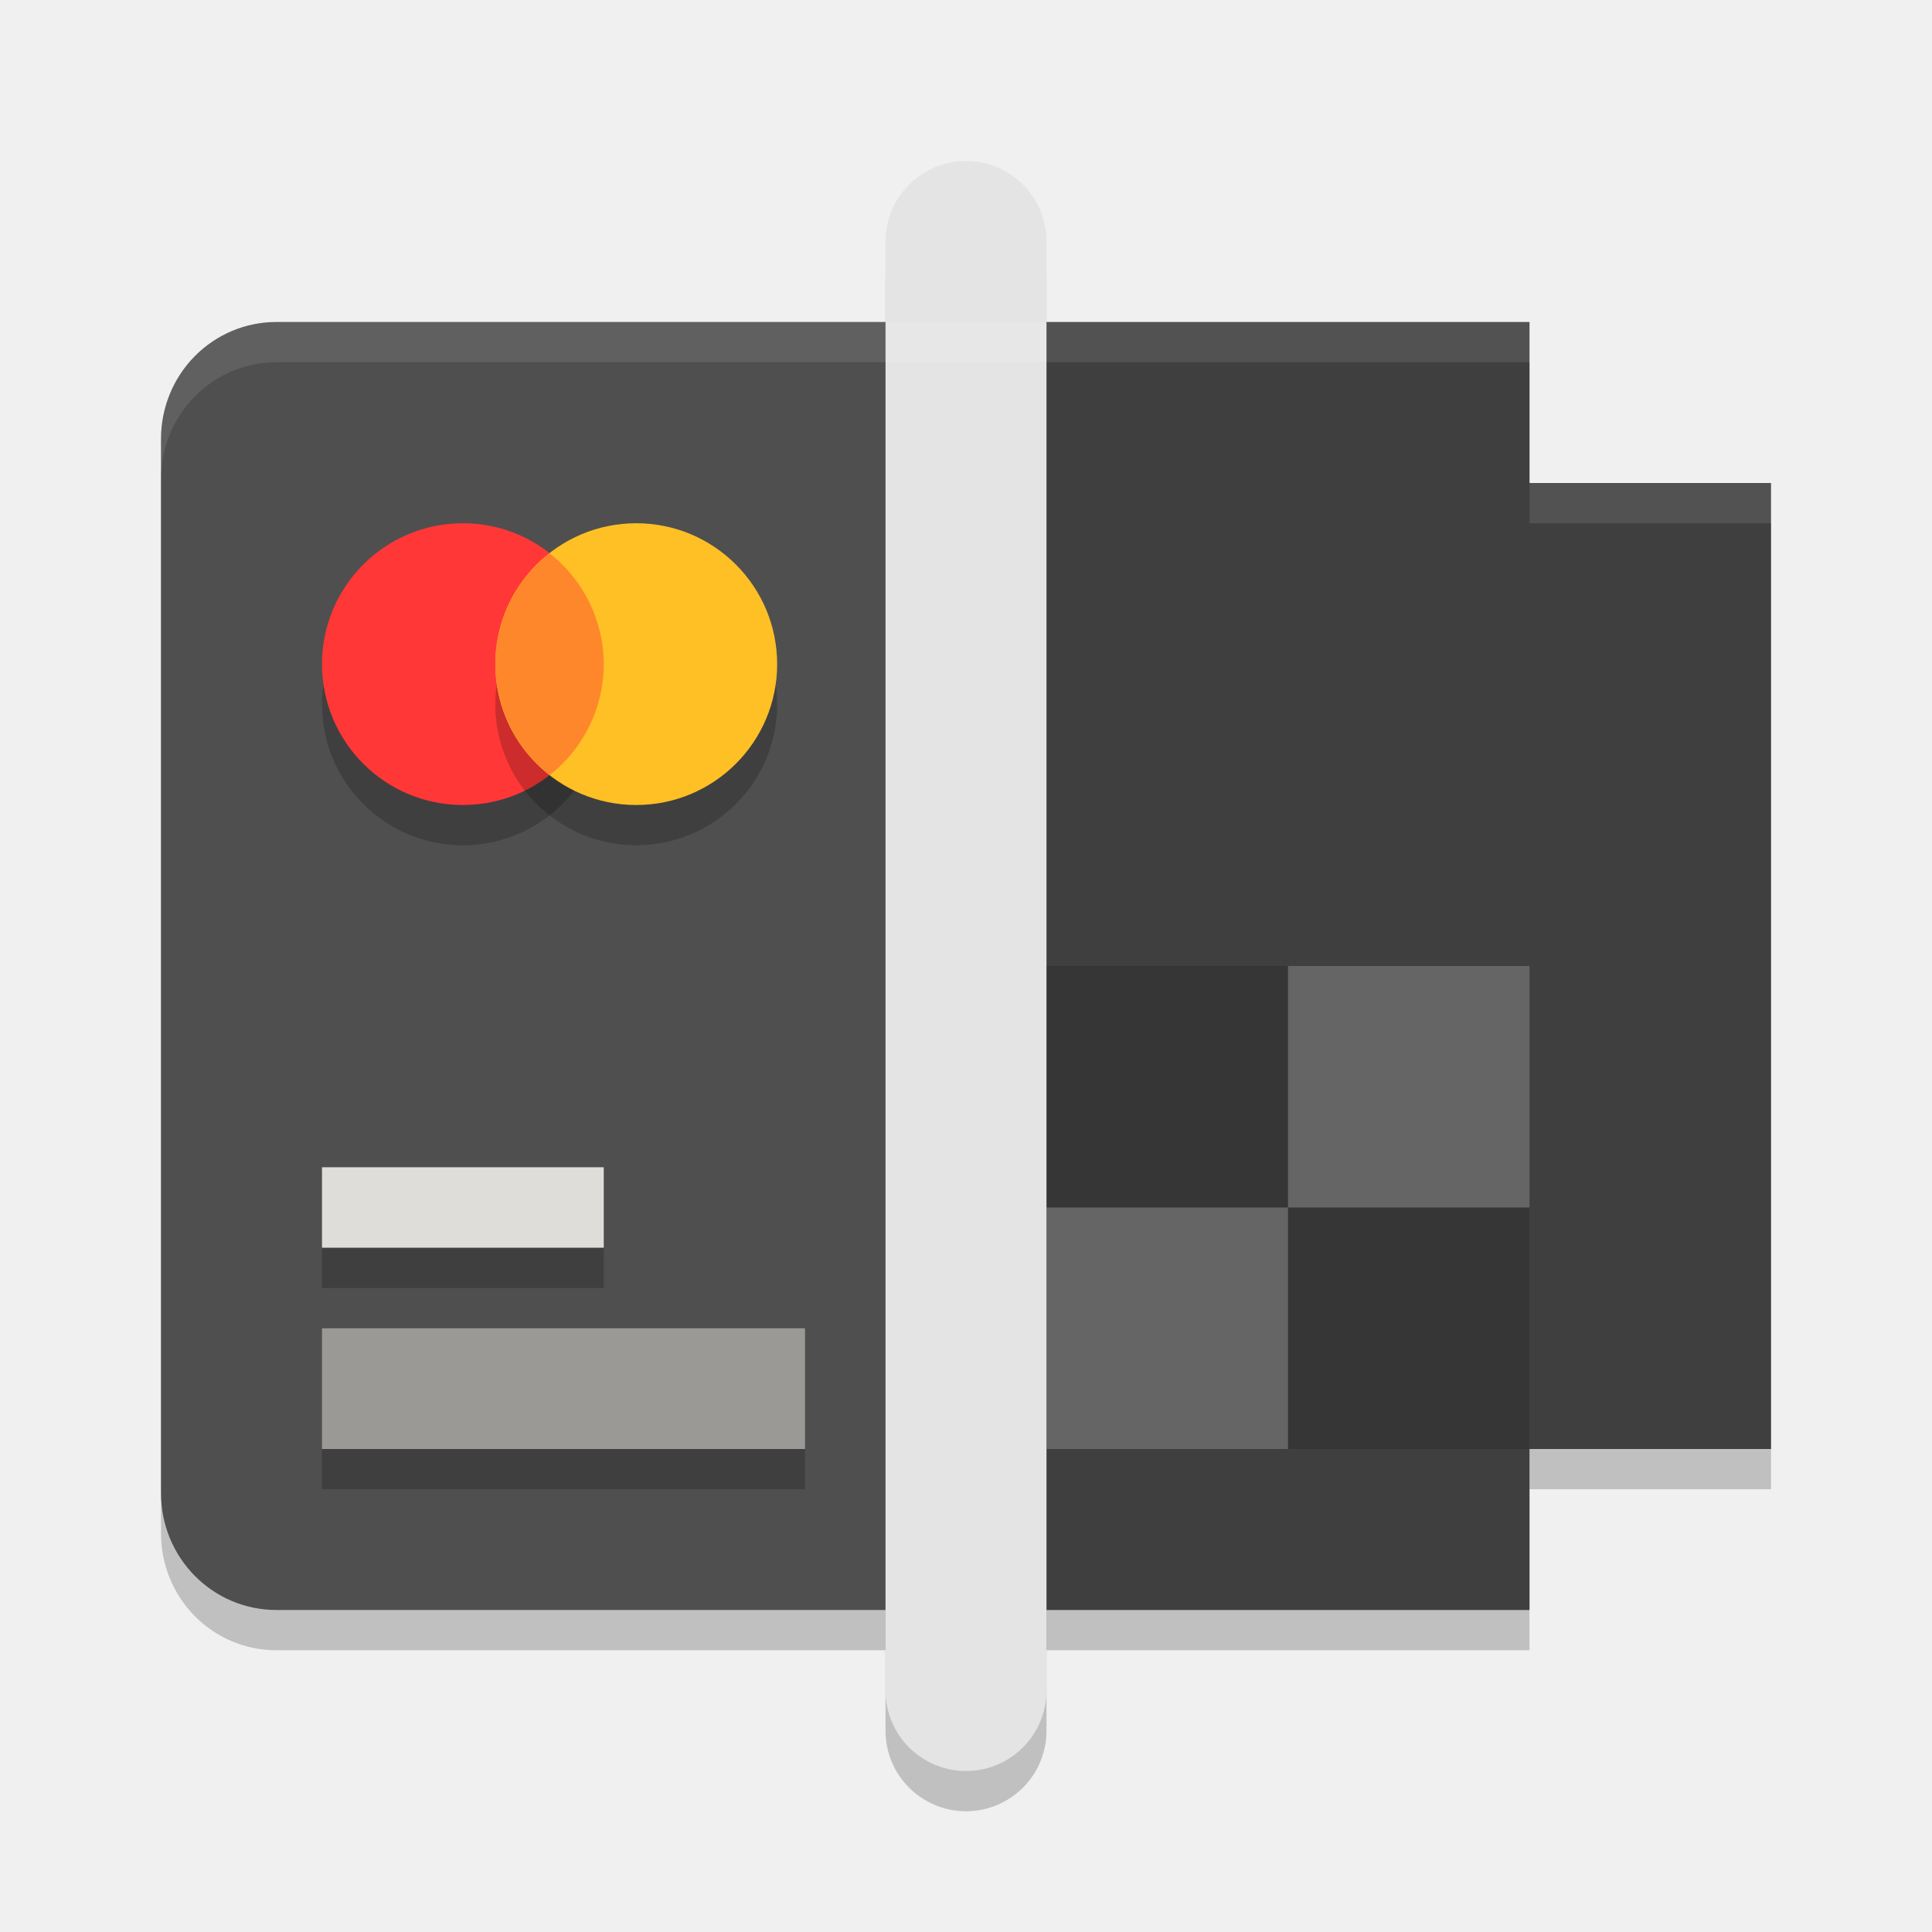
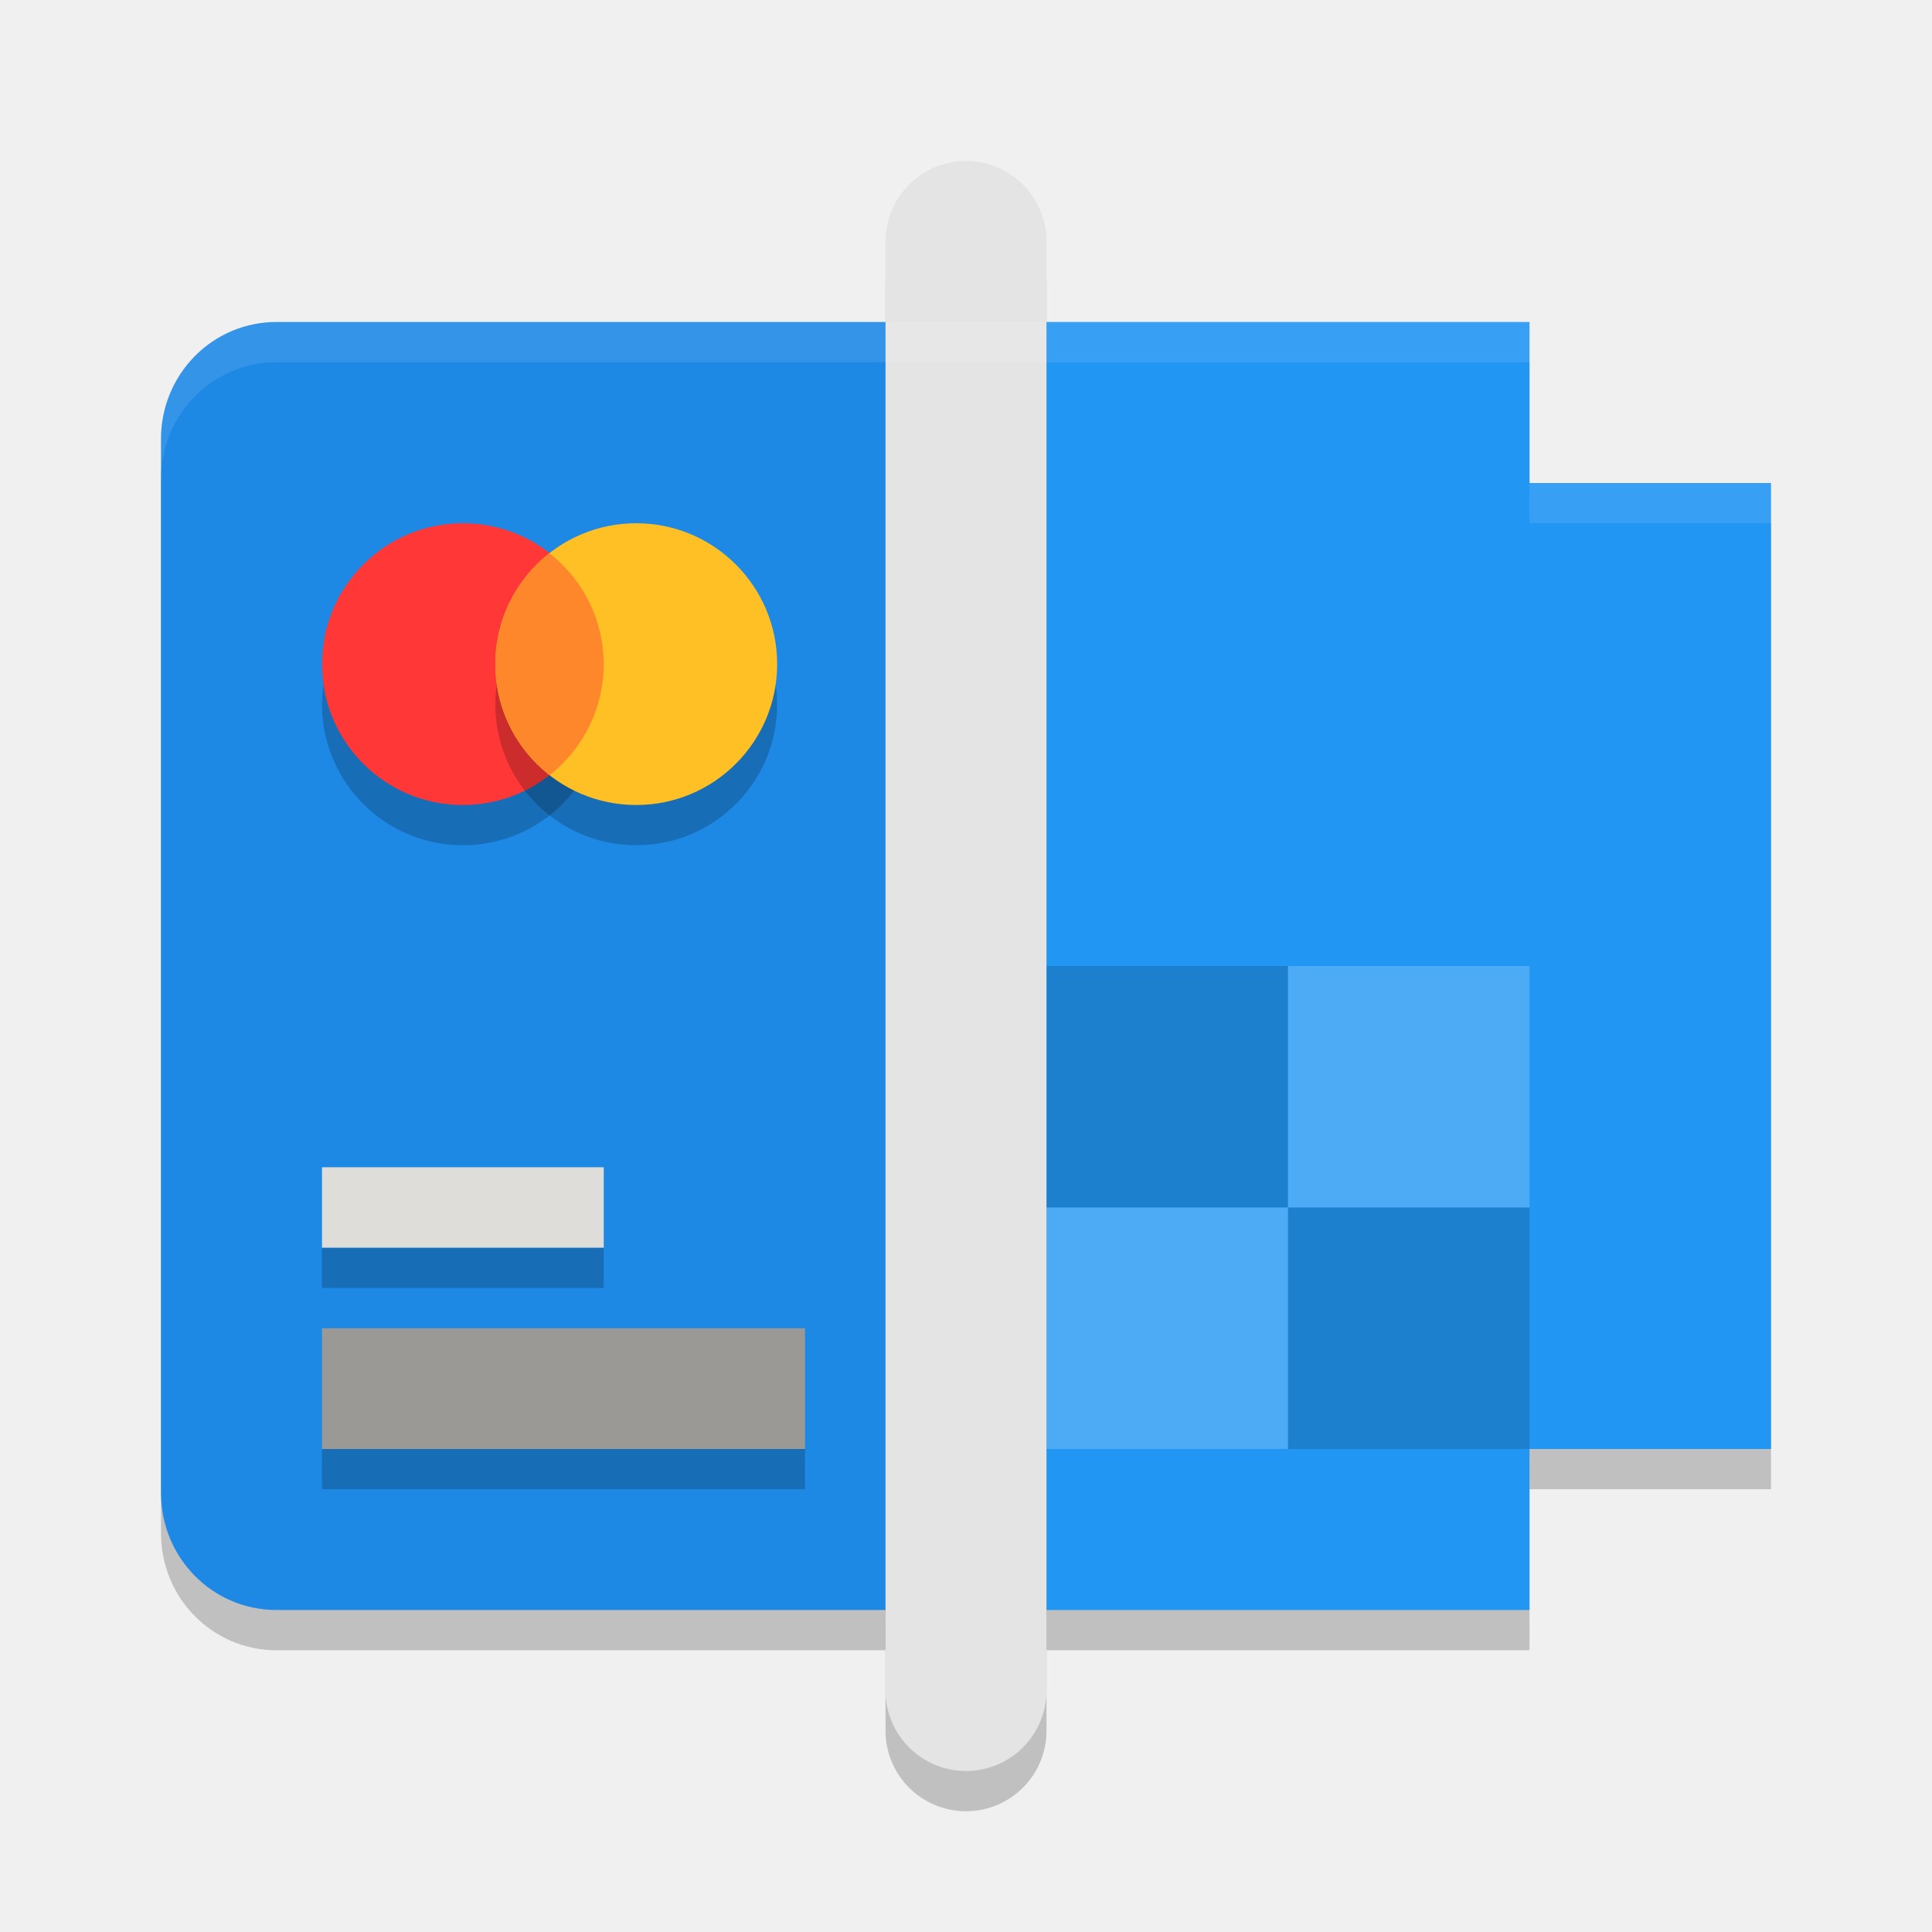
<svg xmlns="http://www.w3.org/2000/svg" width="48" height="48" version="1.1">
  <path style="opacity:0.2" d="M 6.869,9 A 2.863,2.902 0 0 0 4,11.908 V 38.092 C 4,39.704 5.279,41 6.869,41 H 24 24.629 38 v -4 h 6 V 13 H 38 V 9 H 24.629 24 Z" />
-   <path style="fill:#4f4f4f" d="M 6.87,8 A 2.863,2.902 0 0 0 4,10.909 V 37.091 C 4,38.703 5.279,40 6.87,40 H 24.629 V 8 Z m 0,0" />
+   <path style="fill:#1e88e5" d="M 6.87,8 A 2.863,2.902 0 0 0 4,10.909 V 37.091 C 4,38.703 5.279,40 6.87,40 H 24.629 V 8 Z m 0,0" />
  <path style="opacity:0.2" d="M 15,17.501 C 15,19.433 13.433,21 11.499,21 9.567,21 8,19.433 8,17.501 8,15.567 9.567,14 11.499,14 A 3.5,3.5 0 0 1 15,17.501 Z m 0,0" />
  <path style="fill:#ff3737" d="M 15,16.501 C 15,18.433 13.433,20 11.499,20 9.567,20 8,18.433 8,16.501 8,14.567 9.567,13 11.499,13 A 3.5,3.5 0 0 1 15,16.501 Z m 0,0" />
  <path style="opacity:0.2" d="m 19.308,17.501 c 0,1.933 -1.568,3.499 -3.501,3.499 -1.933,0 -3.501,-1.567 -3.501,-3.499 0,-1.934 1.568,-3.501 3.501,-3.501 1.933,0 3.501,1.567 3.501,3.501 z m 0,0" />
  <path style="fill:#ffc025" d="m 19.308,16.501 c 0,1.933 -1.568,3.499 -3.501,3.499 -1.933,0 -3.501,-1.567 -3.501,-3.499 0,-1.934 1.568,-3.501 3.501,-3.501 1.933,0 3.501,1.567 3.501,3.501 z m 0,0" />
  <path style="fill:#ff872b" d="m 13.65,13.744 a 3.505,3.505 0 0 0 -1.343,2.757 3.503,3.503 0 0 0 1.35,2.755 3.501,3.501 0 0 0 1.343,-2.755 3.5,3.5 0 0 0 -1.35,-2.756 z m 0,0" />
  <path style="fill:#9a9996" d="m 8,33 h 12 v 3 H 8 Z m 0,0" />
  <path style="fill:#deddda" d="m 8,29 h 7 v 2 H 8 Z m 0,0" />
-   <path style="fill:#3f3f3f" d="M 24.001,8 V 40 H 38 V 36 h 6 V 12 H 38 V 8 Z" />
+   <path style="fill:#2196f3" d="M 24.001,8 V 40 H 38 V 36 h 6 V 12 H 38 V 8 Z" />
  <path style="opacity:0.15" d="m 26,24 h 6 v 6 h -6 z m 0,0" />
  <path style="fill:#ffffff;opacity:0.2" d="m 32,24 h 6 v 6 H 32 Z m 0,0" />
  <path style="fill:#ffffff;opacity:0.2" d="m 26,30 h 6 v 6 h -6 z m 0,0" />
  <path style="opacity:0.15" d="m 32,30 h 6 v 6 H 32 Z m 0,0" />
  <path style="opacity:0.2;fill:none;stroke:#000000;stroke-width:4;stroke-linecap:round" d="m 24,7 v 36" />
  <path style="fill:none;stroke:#e4e4e4;stroke-width:4;stroke-linecap:round" d="M 24,6 V 42" />
  <rect style="opacity:0.2" width="7" height="1" x="8" y="31" />
  <rect style="opacity:0.2" width="12" height="1" x="8" y="36" />
  <path style="fill:#ffffff;opacity:0.1" d="M 6.869 8 A 2.863 2.902 0 0 0 4 10.908 L 4 11.908 A 2.863 2.902 0 0 1 6.869 9 L 24 9 L 24.629 9 L 38 9 L 38 8 L 24.629 8 L 24 8 L 6.869 8 z M 38 12 L 38 13 L 44 13 L 44 12 L 38 12 z" />
</svg>
